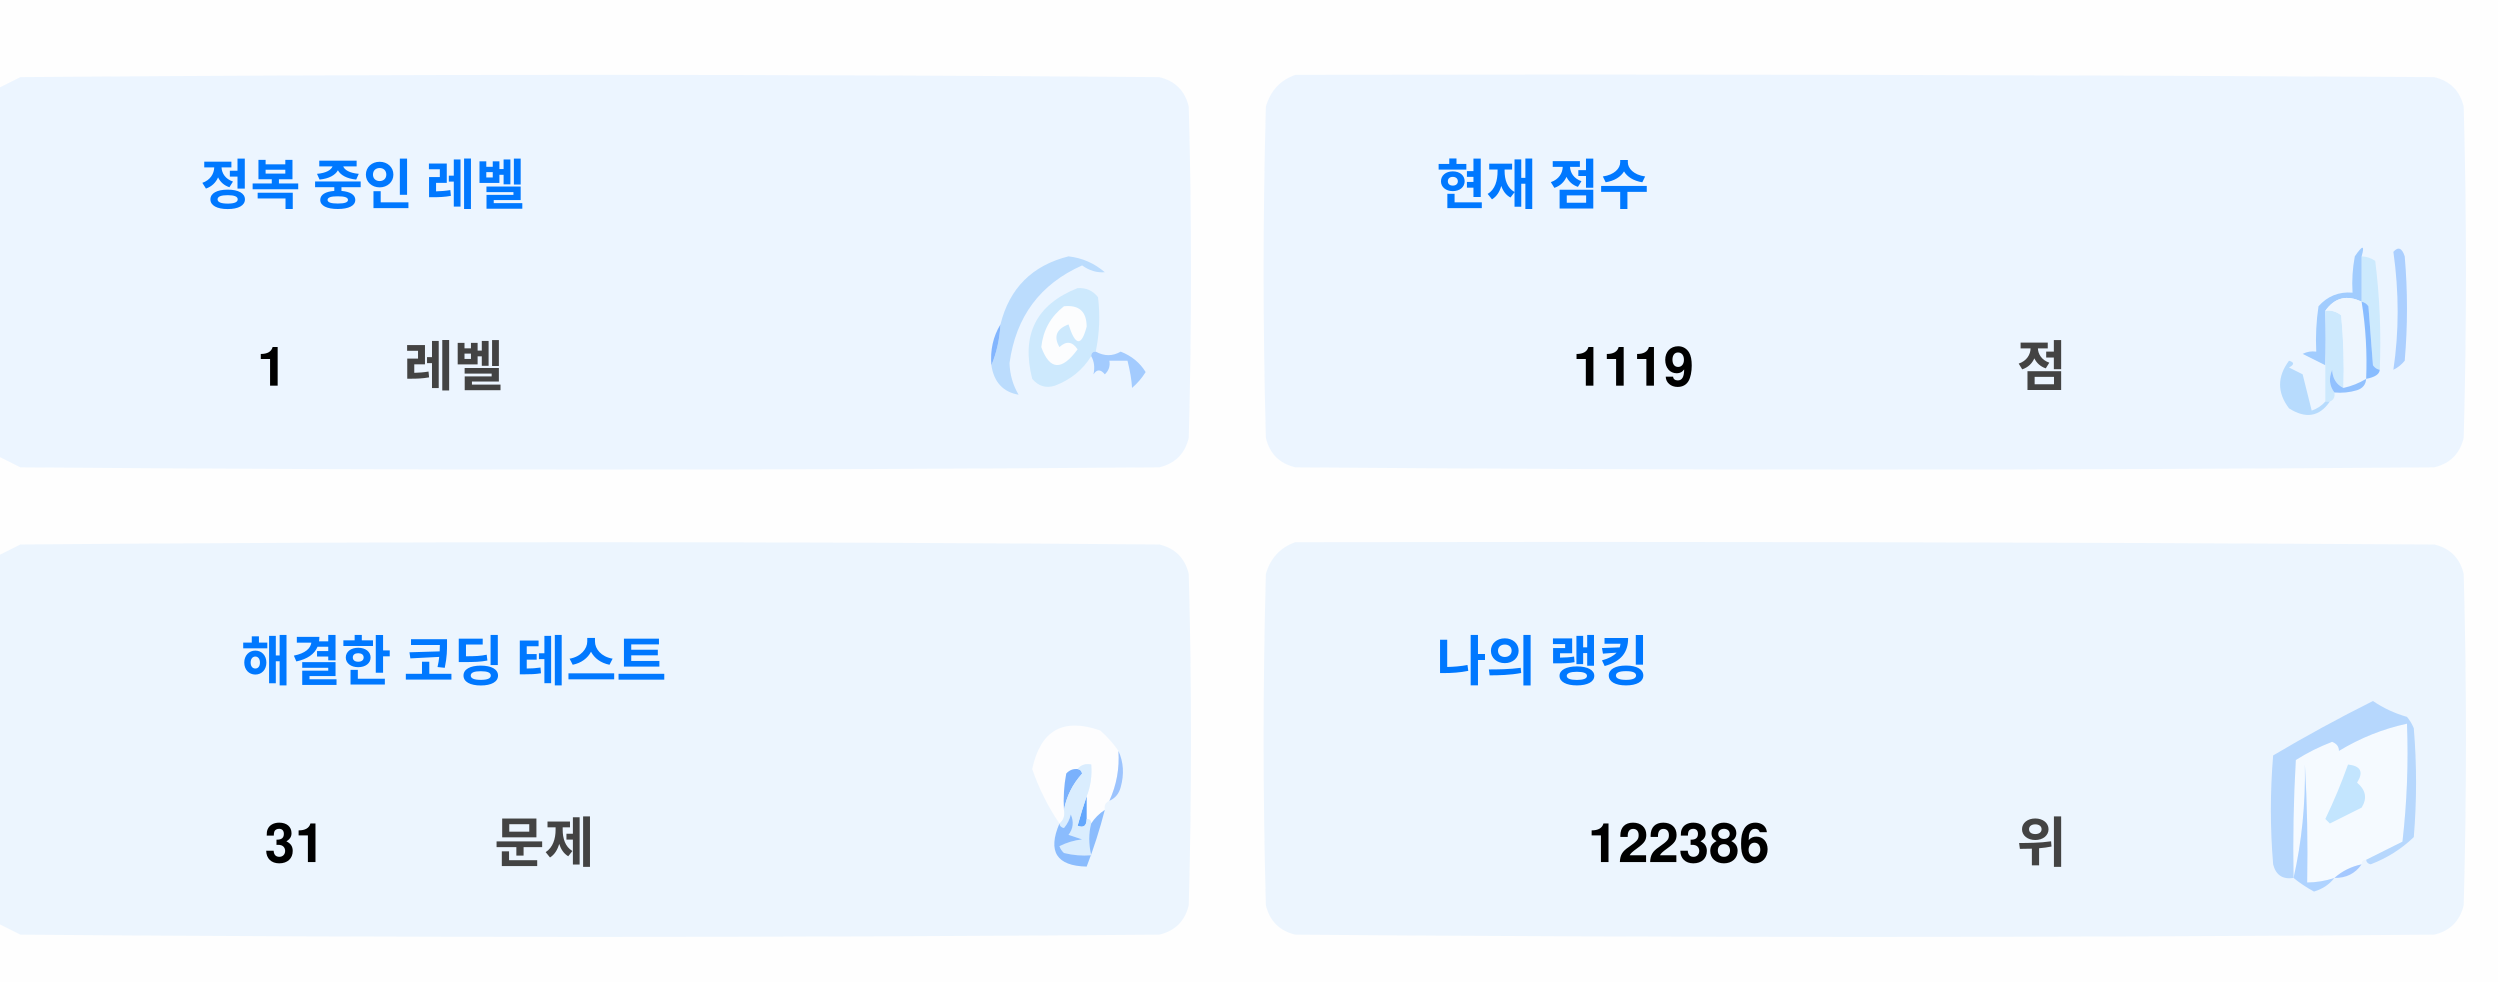
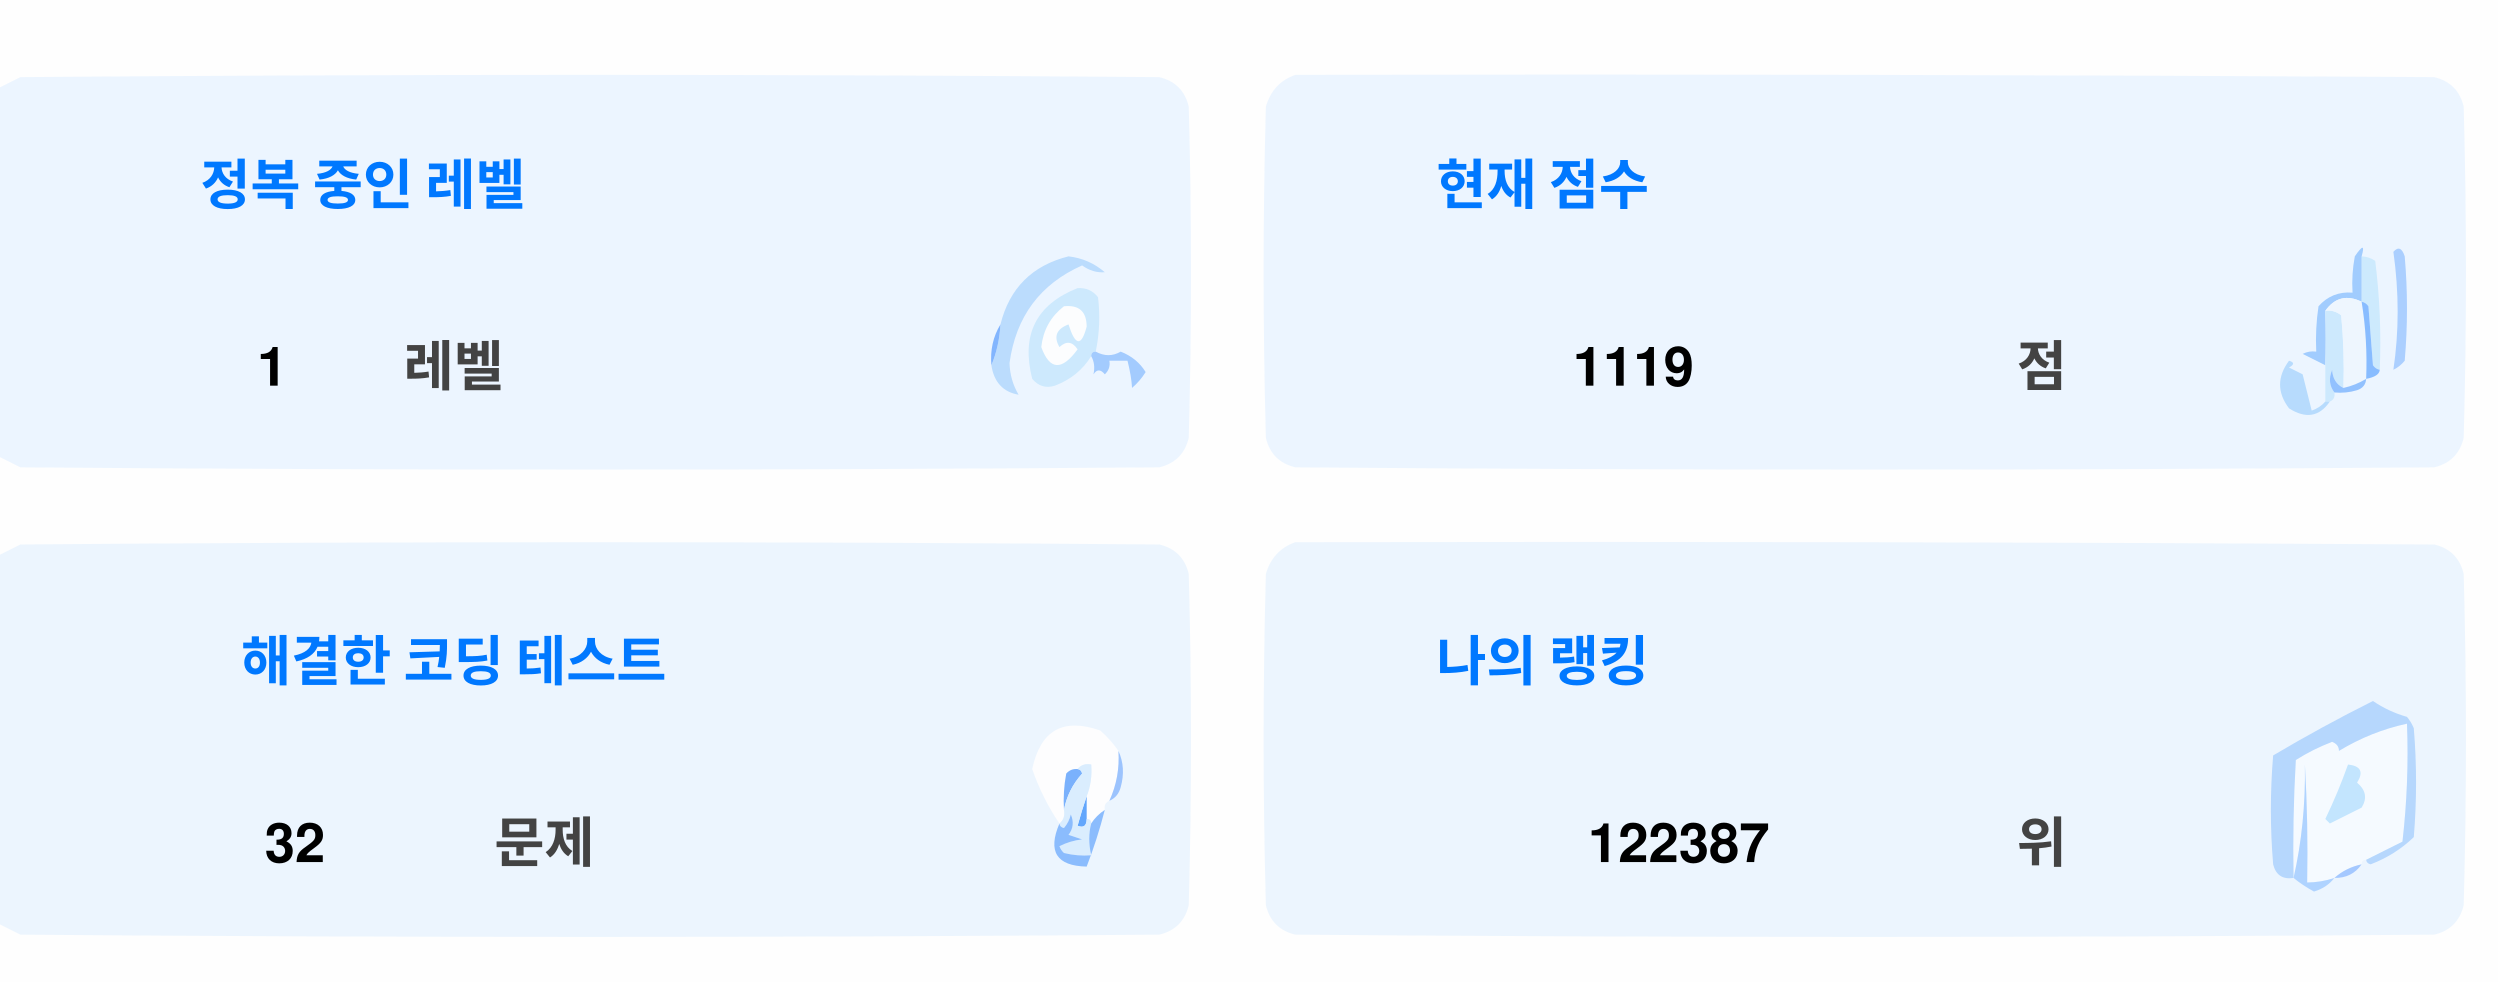
<svg xmlns="http://www.w3.org/2000/svg" version="1.1" width="551px" height="217px" style="shape-rendering:geometricPrecision; text-rendering:geometricPrecision; image-rendering:optimizeQuality; fill-rule:evenodd; clip-rule:evenodd">
  <style>.title {fill: #434343;font-size: 1rem;line-height: 1.5rem;font-weight: bold;font-family: -apple-system, BlinkMacSystemFont, Segoe UI, Helvetica, Arial, sans-serif, Apple Color Emoji, Segoe UI Emoji;}.desc {fill: #434343;font-size: 2.5rem;font-weight: bold;line-height: 1.5rem;font-family: -apple-system, BlinkMacSystemFont, Segoe UI, Helvetica, Arial, sans-serif, Apple Color Emoji, Segoe UI Emoji;}.desc-2 {fill: #434343;font-size: 1rem;font-weight: bold;line-height: 1.5rem;font-family: -apple-system, BlinkMacSystemFont, Segoe UI, Helvetica, Arial, sans-serif, Apple Color Emoji, Segoe UI Emoji;}.text, .desc {animation: twinkling 4s ease-in-out infinite;}@keyframes twinkling {40% { opacity: 1; }50% { opacity: 0.5; }60% { opacity: 1; }70% { opacity: 0.5; }80% { opacity: 1; }}</style>
  <g>
    <path style="opacity:1" fill="#fefefe" d="M -0.5,-0.5 C 183.167,-0.5 366.833,-0.5 550.5,-0.5C 550.5,71.833 550.5,144.167 550.5,216.5C 366.833,216.5 183.167,216.5 -0.5,216.5C -0.5,212.167 -0.5,207.833 -0.5,203.5C 1.14,204.32 2.807,205.153 4.5,206C 88.167,206.667 171.833,206.667 255.5,206C 259,205.167 261.167,203 262,199.5C 262.667,175.167 262.667,150.833 262,126.5C 261.167,123 259,120.833 255.5,120C 171.833,119.333 88.167,119.333 4.5,120C 2.807,120.847 1.14,121.68 -0.5,122.5C -0.5,115.167 -0.5,107.833 -0.5,100.5C 1.14,101.32 2.807,102.153 4.5,103C 88.167,103.667 171.833,103.667 255.5,103C 259,102.167 261.167,100 262,96.5C 262.667,72.167 262.667,47.833 262,23.5C 261.167,20 259,17.833 255.5,17C 171.833,16.333 88.167,16.333 4.5,17C 2.807,17.847 1.14,18.68 -0.5,19.5C -0.5,12.833 -0.5,6.167 -0.5,-0.5 Z" />
  </g>
  <g>
    <path style="opacity:1" fill="#ecf5ff" d="M -0.5,100.5 C -0.5,73.5 -0.5,46.5 -0.5,19.5C 1.14,18.68 2.807,17.847 4.5,17C 88.167,16.333 171.833,16.333 255.5,17C 259,17.833 261.167,20 262,23.5C 262.667,47.833 262.667,72.167 262,96.5C 261.167,100 259,102.167 255.5,103C 171.833,103.667 88.167,103.667 4.5,103C 2.807,102.153 1.14,101.32 -0.5,100.5 Z" />
  </g>
  <g>
    <path style="opacity:1" fill="#ecf5ff" d="M 285.5,16.5 C 369.167,16.333 452.834,16.5 536.5,17C 540,17.833 542.167,20 543,23.5C 543.667,47.833 543.667,72.167 543,96.5C 542.167,100 540,102.167 536.5,103C 452.833,103.667 369.167,103.667 285.5,103C 282,102.167 279.833,100 279,96.5C 278.333,72.167 278.333,47.833 279,23.5C 280.018,19.985 282.185,17.652 285.5,16.5 Z" />
  </g>
  <g>
    <path style="opacity:1" fill="#cdeafd" d="M 520.5,56.5 C 521.583,56.539 522.583,56.873 523.5,57.5C 524.498,65.472 524.831,73.472 524.5,81.5C 523.883,81.389 523.383,81.056 523,80.5C 522.667,76.167 522.333,71.833 522,67.5C 521.617,66.944 521.117,66.611 520.5,66.5C 520.5,63.167 520.5,59.833 520.5,56.5 Z" />
  </g>
  <g>
    <path style="opacity:1" fill="#abcfff" d="M 527.5,55.5 C 528.566,54.308 529.399,54.641 530,56.5C 530.667,64.167 530.667,71.833 530,79.5C 529.311,80.357 528.478,81.023 527.5,81.5C 528.758,73.08 528.758,64.414 527.5,55.5 Z" />
  </g>
  <g>
    <path style="opacity:1" fill="#bbdcfd" d="M 218.5,80.5 C 219.657,77.727 220.324,74.727 220.5,71.5C 222.49,63.51 227.49,58.51 235.5,56.5C 238.528,56.847 241.194,58.014 243.5,60C 241.744,60.141 240.078,59.641 238.5,58.5C 229.247,62.607 223.914,69.773 222.5,80C 222.565,82.526 223.232,84.859 224.5,87C 221.07,86.397 219.07,84.231 218.5,80.5 Z" />
  </g>
  <g>
    <path style="opacity:1" fill="#cde9fd" d="M 241.5,77.5 C 240.833,77.5 240.5,77.833 240.5,78.5C 238.628,81.529 235.961,83.695 232.5,85C 230.536,85.624 228.869,85.124 227.5,83.5C 225.021,73.791 228.354,67.124 237.5,63.5C 239.374,63.39 240.874,64.056 242,65.5C 242.497,69.524 242.331,73.524 241.5,77.5 Z" />
  </g>
  <g>
    <path style="opacity:1" fill="#fcfdfe" d="M 234.5,67.5 C 237.826,67.162 239.493,68.662 239.5,72C 238.334,76.434 237,76.267 235.5,71.5C 232.832,72.515 232.166,74.182 233.5,76.5C 235.017,75.089 236.351,75.256 237.5,77C 234.006,81.771 231.34,81.605 229.5,76.5C 229.904,72.771 231.571,69.771 234.5,67.5 Z" />
  </g>
  <g>
    <path style="opacity:1" fill="#a1ccfe" d="M 520.5,56.5 C 520.5,59.833 520.5,63.167 520.5,66.5C 517.238,64.922 514.572,65.589 512.5,68.5C 512.617,72.81 512.617,76.81 512.5,80.5C 510.86,79.68 509.193,78.847 507.5,78C 508.448,77.517 509.448,77.35 510.5,77.5C 510.335,74.15 510.502,70.817 511,67.5C 512.995,65.253 515.495,64.253 518.5,64.5C 518.336,61.813 518.503,59.146 519,56.5C 520.731,53.969 521.231,53.969 520.5,56.5 Z" />
  </g>
  <g>
    <path style="opacity:1" fill="#cde9fd" d="M 512.5,68.5 C 513.822,68.33 514.989,68.663 516,69.5C 516.499,74.823 516.666,80.156 516.5,85.5C 514.955,84.77 514.122,83.437 514,81.5C 513.22,83.387 513.387,85.054 514.5,86.5C 514.672,87.492 514.338,88.158 513.5,88.5C 513.167,88.5 512.833,88.5 512.5,88.5C 512.5,85.833 512.5,83.167 512.5,80.5C 512.617,76.81 512.617,72.81 512.5,68.5 Z" />
  </g>
  <g>
    <path style="opacity:1" fill="#eef6fe" d="M 520.5,66.5 C 521.407,72.106 521.74,77.773 521.5,83.5C 519.95,84.441 518.284,85.108 516.5,85.5C 516.666,80.156 516.499,74.823 516,69.5C 514.989,68.663 513.822,68.33 512.5,68.5C 514.572,65.589 517.238,64.922 520.5,66.5 Z" />
  </g>
  <g>
    <path style="opacity:1" fill="#88bcff" d="M 520.5,66.5 C 521.117,66.611 521.617,66.944 522,67.5C 522.333,71.833 522.667,76.167 523,80.5C 523.383,81.056 523.883,81.389 524.5,81.5C 524.445,82.469 523.445,83.136 521.5,83.5C 521.74,77.773 521.407,72.106 520.5,66.5 Z" />
  </g>
  <g>
    <path style="opacity:1" fill="#82b5fe" d="M 220.5,71.5 C 220.324,74.727 219.657,77.727 218.5,80.5C 218.215,77.171 218.882,74.171 220.5,71.5 Z" />
  </g>
  <g>
    <path style="opacity:1" fill="#a3cbfe" d="M 240.5,78.5 C 240.5,77.833 240.833,77.5 241.5,77.5C 243.391,78.536 245.224,78.536 247,77.5C 249.391,78.429 251.225,79.929 252.5,82C 251.681,83.319 250.681,84.486 249.5,85.5C 249.409,83.777 249.075,81.777 248.5,79.5C 247.167,79.5 245.833,79.5 244.5,79.5C 244.719,80.675 244.386,81.675 243.5,82.5C 242.575,81.359 241.741,81.359 241,82.5C 241.331,80.981 241.164,79.648 240.5,78.5 Z" />
  </g>
  <g>
    <path style="opacity:1" fill="#b7dbfd" d="M 512.5,88.5 C 512.833,88.5 513.167,88.5 513.5,88.5C 511.199,91.857 508.199,92.357 504.5,90C 501.872,86.535 501.872,83.035 504.5,79.5C 505.696,79.846 505.696,80.346 504.5,81C 505.5,81.5 506.5,82 507.5,82.5C 508.167,85.167 508.833,87.833 509.5,90.5C 510.739,90.058 511.739,89.391 512.5,88.5 Z" />
  </g>
  <g>
    <path style="opacity:1" fill="#92c1fe" d="M 516.5,85.5 C 518.284,85.108 519.95,84.441 521.5,83.5C 521.423,84.75 520.756,85.583 519.5,86C 517.866,86.493 516.199,86.66 514.5,86.5C 513.387,85.054 513.22,83.387 514,81.5C 514.122,83.437 514.955,84.77 516.5,85.5 Z" />
  </g>
  <g>
    <path style="opacity:1" fill="#ecf5fe" d="M -0.5,203.5 C -0.5,176.5 -0.5,149.5 -0.5,122.5C 1.14,121.68 2.807,120.847 4.5,120C 88.167,119.333 171.833,119.333 255.5,120C 259,120.833 261.167,123 262,126.5C 262.667,150.833 262.667,175.167 262,199.5C 261.167,203 259,205.167 255.5,206C 171.833,206.667 88.167,206.667 4.5,206C 2.807,205.153 1.14,204.32 -0.5,203.5 Z" />
  </g>
  <g>
    <path style="opacity:1" fill="#ecf5fe" d="M 285.5,119.5 C 369.167,119.333 452.834,119.5 536.5,120C 540,120.833 542.167,123 543,126.5C 543.667,150.833 543.667,175.167 543,199.5C 542.167,203 540,205.167 536.5,206C 452.833,206.667 369.167,206.667 285.5,206C 282,205.167 279.833,203 279,199.5C 278.333,175.167 278.333,150.833 279,126.5C 280.018,122.985 282.185,120.652 285.5,119.5 Z" />
  </g>
  <g>
    <path style="opacity:1" fill="#fdfdfe" d="M 246.5,165.5 C 246.758,169.367 246.092,173.034 244.5,176.5C 243.662,176.842 243.328,177.508 243.5,178.5C 242.272,179.306 241.272,180.306 240.5,181.5C 240.5,180.833 240.167,180.5 239.5,180.5C 239.5,178.833 239.5,177.167 239.5,175.5C 240.369,173.283 240.702,170.95 240.5,168.5C 239.209,168.263 238.209,168.596 237.5,169.5C 236.504,169.414 235.671,169.748 235,170.5C 234.503,173.146 234.336,175.813 234.5,178.5C 234.737,179.791 234.404,180.791 233.5,181.5C 230.986,177.806 228.986,173.806 227.5,169.5C 229.309,160.957 234.309,158.124 242.5,161C 244.07,162.397 245.404,163.897 246.5,165.5 Z" />
  </g>
  <g>
    <path style="opacity:1" fill="#f5faff" d="M 521.5,189.5 C 520.833,189.5 520.5,189.833 520.5,190.5C 518.181,190.992 516.181,191.992 514.5,193.5C 512.565,194.15 510.565,194.483 508.5,194.5C 508.666,185.827 508.5,177.16 508,168.5C 508.141,177.227 507.308,185.56 505.5,193.5C 505.334,184.827 505.5,176.16 506,167.5C 508.527,165.903 511.194,164.57 514,163.5C 515.011,163.892 515.511,164.559 515.5,165.5C 520.21,162.641 525.21,160.641 530.5,159.5C 530.831,168.192 530.498,176.859 529.5,185.5C 526.807,186.847 524.14,188.18 521.5,189.5 Z" />
  </g>
  <g>
    <path style="opacity:1" fill="#b6d7fd" d="M 521.5,189.5 C 524.14,188.18 526.807,186.847 529.5,185.5C 530.498,176.859 530.831,168.192 530.5,159.5C 525.21,160.641 520.21,162.641 515.5,165.5C 515.511,164.559 515.011,163.892 514,163.5C 511.194,164.57 508.527,165.903 506,167.5C 505.5,176.16 505.334,184.827 505.5,193.5C 503.089,193.863 501.589,192.863 501,190.5C 500.333,182.5 500.333,174.5 501,166.5C 508.173,162.246 515.507,158.246 523,154.5C 525.304,156.068 527.804,157.235 530.5,158C 531.126,158.75 531.626,159.584 532,160.5C 532.667,168.5 532.667,176.5 532,184.5C 529.292,187.111 526.125,189.111 522.5,190.5C 521.893,190.376 521.56,190.043 521.5,189.5 Z" />
  </g>
  <g>
    <path style="opacity:1" fill="#c3e5fe" d="M 517.5,168.5 C 520.317,168.801 520.984,170.134 519.5,172.5C 521.439,174.122 521.772,175.956 520.5,178C 518.167,179.167 515.833,180.333 513.5,181.5C 513.167,181.167 512.833,180.833 512.5,180.5C 514.414,176.515 516.081,172.515 517.5,168.5 Z" />
  </g>
  <g>
    <path style="opacity:1" fill="#7ab1fc" d="M 237.5,169.5 C 238.043,169.56 238.376,169.893 238.5,170.5C 236.395,172.836 235.062,175.503 234.5,178.5C 234.336,175.813 234.503,173.146 235,170.5C 235.671,169.748 236.504,169.414 237.5,169.5 Z" />
  </g>
  <g>
    <path style="opacity:1" fill="#afd3ff" d="M 514.5,193.5 C 513.378,194.947 511.878,195.947 510,196.5C 508.348,195.601 506.848,194.601 505.5,193.5C 507.308,185.56 508.141,177.227 508,168.5C 508.5,177.16 508.666,185.827 508.5,194.5C 510.565,194.483 512.565,194.15 514.5,193.5 Z" />
  </g>
  <g>
    <path style="opacity:1" fill="#9cc3fd" d="M 246.5,165.5 C 247.634,167.966 247.801,170.633 247,173.5C 246.623,174.942 245.79,175.942 244.5,176.5C 246.092,173.034 246.758,169.367 246.5,165.5 Z" />
  </g>
  <g>
    <path style="opacity:1" fill="#62a6fc" d="M 239.5,175.5 C 239.5,177.167 239.5,178.833 239.5,180.5C 239.483,182.028 238.816,182.528 237.5,182C 238.117,179.723 238.784,177.556 239.5,175.5 Z" />
  </g>
  <g>
    <path style="opacity:1" fill="#daedfe" d="M 237.5,169.5 C 238.209,168.596 239.209,168.263 240.5,168.5C 240.702,170.95 240.369,173.283 239.5,175.5C 238.784,177.556 238.117,179.723 237.5,182C 238.816,182.528 239.483,182.028 239.5,180.5C 240.167,180.5 240.5,180.833 240.5,181.5C 239.918,183.669 239.918,186.002 240.5,188.5C 238.473,188.662 236.473,188.495 234.5,188C 234.043,187.586 233.709,187.086 233.5,186.5C 235.078,185.702 236.744,185.202 238.5,185C 237.5,184.667 236.5,184.333 235.5,184C 236.554,182.612 236.72,181.112 236,179.5C 235.751,180.624 235.251,181.624 234.5,182.5C 233.893,182.376 233.56,182.043 233.5,181.5C 234.404,180.791 234.737,179.791 234.5,178.5C 235.062,175.503 236.395,172.836 238.5,170.5C 238.376,169.893 238.043,169.56 237.5,169.5 Z" />
  </g>
  <g>
    <path style="opacity:1" fill="#8bbcfd" d="M 243.5,178.5 C 242.395,182.803 241.062,186.969 239.5,191C 232.857,190.847 230.857,187.68 233.5,181.5C 233.56,182.043 233.893,182.376 234.5,182.5C 235.251,181.624 235.751,180.624 236,179.5C 236.72,181.112 236.554,182.612 235.5,184C 236.5,184.333 237.5,184.667 238.5,185C 236.744,185.202 235.078,185.702 233.5,186.5C 233.709,187.086 234.043,187.586 234.5,188C 236.473,188.495 238.473,188.662 240.5,188.5C 239.918,186.002 239.918,183.669 240.5,181.5C 241.272,180.306 242.272,179.306 243.5,178.5 Z" />
  </g>
  <g>
    <path style="opacity:1" fill="#a4c8ff" d="M 520.5,190.5 C 519.089,192.539 517.089,193.539 514.5,193.5C 516.181,191.992 518.181,190.992 520.5,190.5 Z" />
  </g>
  <text text-anchor="middle" x="80" y="45" class="title" style="fill:#0078ff;" stroke="#none" stroke-width="1">정복 중인 레벨</text>
  <text text-anchor="middle" x="60" y="85" class="desc" style="fill:#000000;" stroke="#none" stroke-width="1">1</text>
  <text text-anchor="middle" x="100" y="85" class="desc-2" style="fill:#434343;" stroke="#none" stroke-width="1">레벨</text>
  <text text-anchor="middle" x="340" y="45" class="title" style="fill:#0078ff;" stroke="#none" stroke-width="1">현재 점수</text>
  <text text-anchor="middle" x="360" y="85" class="desc" style="fill:#000000;" stroke="#none" stroke-width="1">1119</text>
  <text text-anchor="middle" x="450" y="85" class="desc-2" style="fill:#434343;" stroke="#none" stroke-width="1">점</text>
  <text text-anchor="middle" x="100" y="150" class="title" style="fill:#0078ff;" stroke="#none" stroke-width="1">해결한 코딩 테스트</text>
-   <text text-anchor="middle" x="65" y="190" class="desc" style="fill:#000000;" stroke="#none" stroke-width="1">31</text>
+   <text text-anchor="middle" x="65" y="190" class="desc" style="fill:#000000;" stroke="#none" stroke-width="1">32</text>
  <text text-anchor="middle" x="120" y="190" class="desc-2" style="fill:#434343;" stroke="#none" stroke-width="1">문제</text>
  <text text-anchor="middle" x="340" y="150" class="title" style="fill:#0078ff;" stroke="#none" stroke-width="1">나의 랭킹</text>
-   <text text-anchor="middle" x="370" y="190" class="desc" style="fill:#000000;" stroke="#none" stroke-width="1">122386</text>
+   <text text-anchor="middle" x="370" y="190" class="desc" style="fill:#000000;" stroke="#none" stroke-width="1">122387</text>
  <text text-anchor="middle" x="450" y="190" class="desc-2" style="fill:#434343;" stroke="#none" stroke-width="1">위</text>
</svg>
